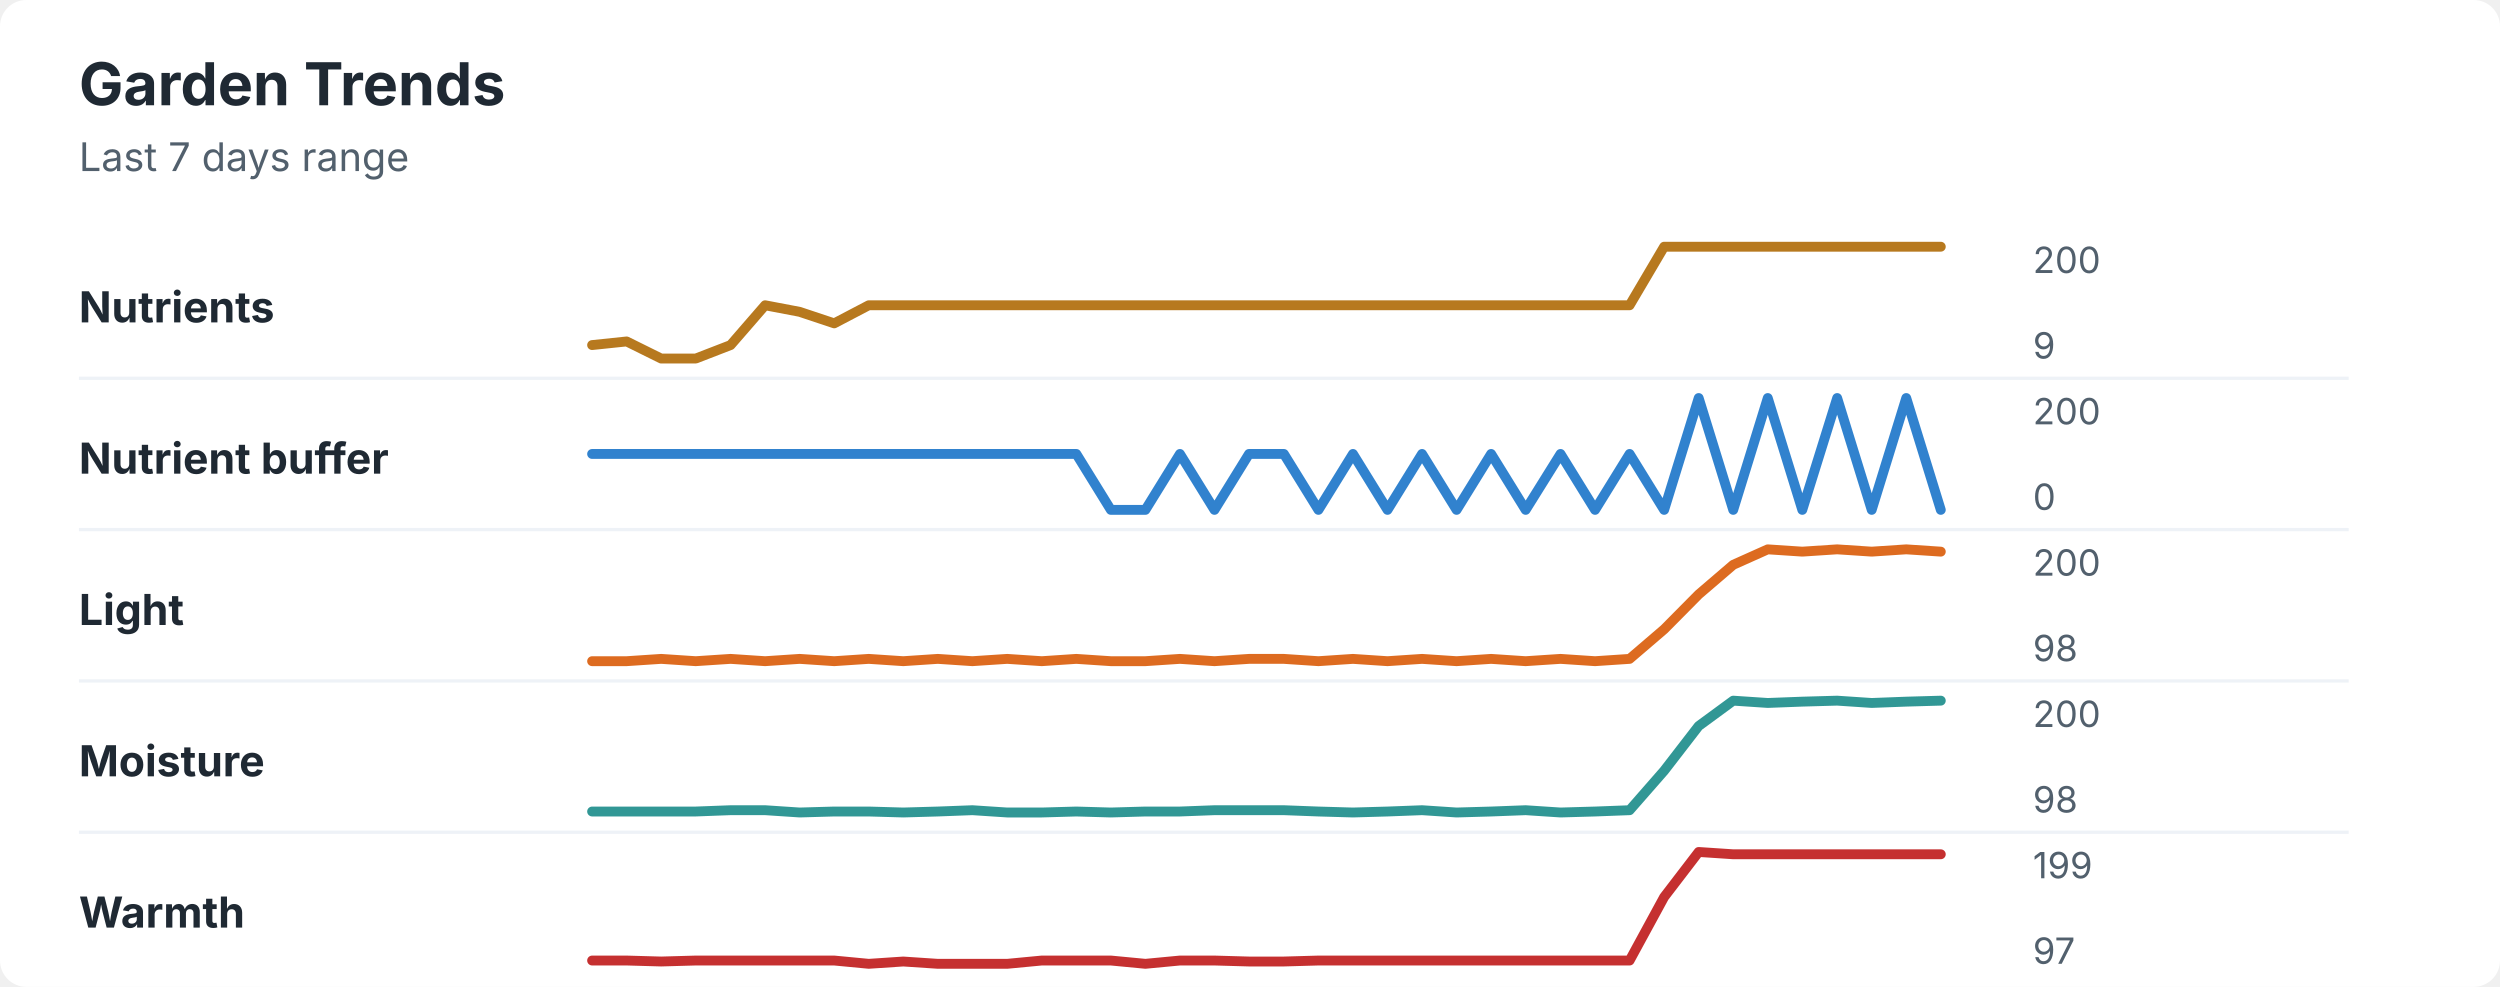
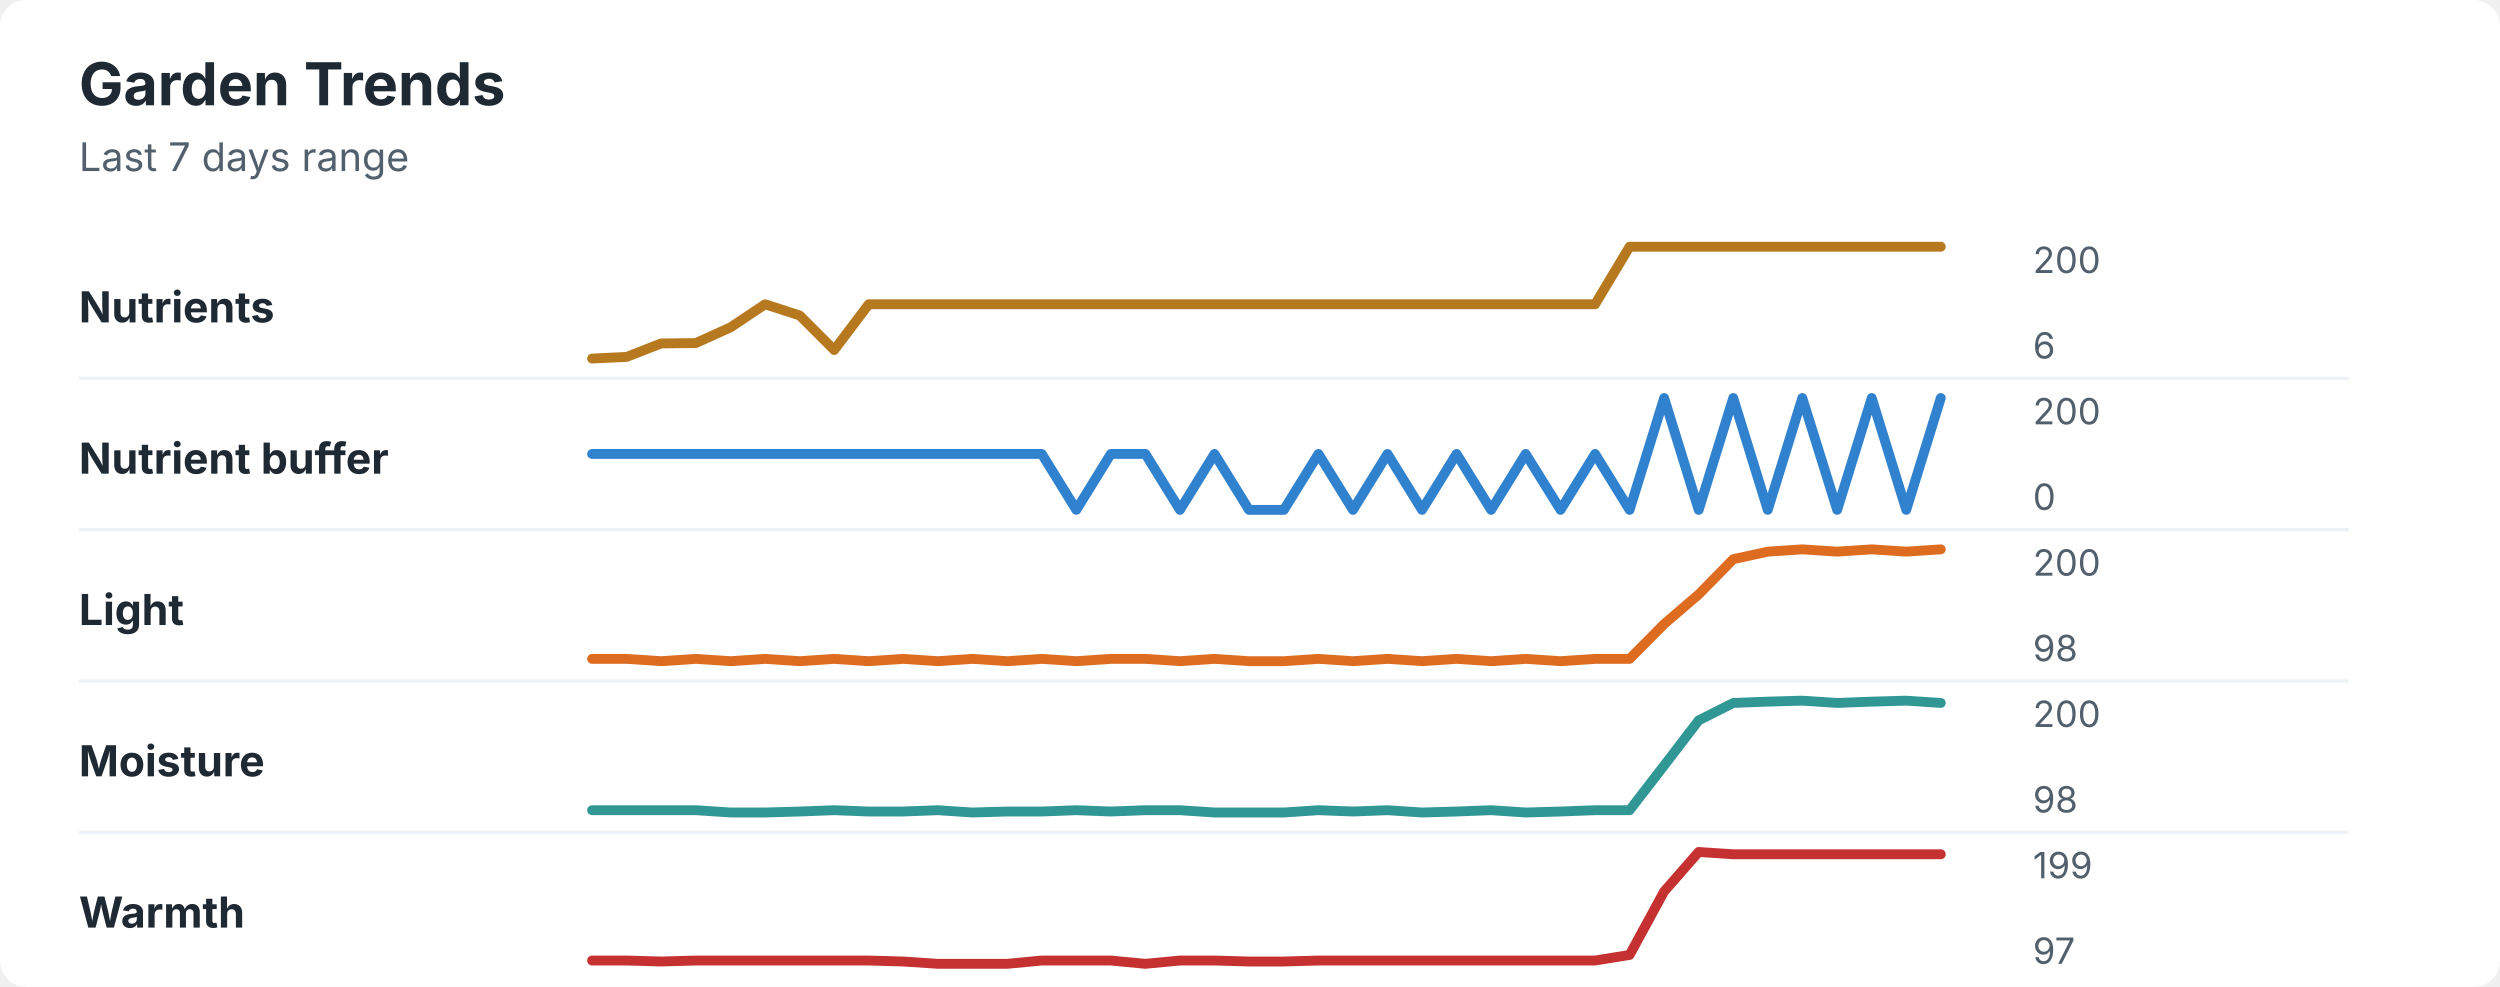
<svg xmlns="http://www.w3.org/2000/svg" width="760" height="300" viewBox="0 0 760 300" role="img" aria-labelledby="title desc">
  <rect width="760" height="300" rx="8" fill="#ffffff" />
  <style>
    text { font-family: -apple-system, BlinkMacSystemFont, "Segoe UI", sans-serif; }
    .title { font-size: 18px; font-weight: 700; fill: #1f2933; }
    .subtitle { font-size: 12px; fill: #52606d; }
    .label { font-size: 13px; font-weight: 650; fill: #1f2933; }
    .axis-value { font-size: 11px; fill: #52606d; }
    .separator { stroke: #eef2f7; stroke-width: 1; }
  </style>
  <text x="24" y="32" class="title">Garden Trends</text>
  <text x="24" y="52" class="subtitle">Last 7 days range</text>
  <text x="24" y="98" class="label">Nutrients</text>
-   <polyline points="180.0,104.9 190.5,103.8 201.0,109.0 211.5,109.0 222.1,104.9 232.6,92.8 243.1,94.8 253.6,98.3 264.1,92.8 274.6,92.8 285.1,92.8 295.6,92.8 306.2,92.8 316.7,92.8 327.2,92.8 337.7,92.8 348.2,92.8 358.7,92.8 369.2,92.8 379.7,92.8 390.3,92.8 400.8,92.8 411.3,92.8 421.8,92.8 432.3,92.8 442.8,92.8 453.3,92.8 463.8,92.8 474.4,92.8 484.9,92.8 495.4,92.8 505.9,75.0 516.4,75.0 526.9,75.0 537.4,75.0 547.9,75.0 558.5,75.0 569.0,75.0 579.5,75.0 590.0,75.0 " fill="none" stroke="#b7791f" stroke-width="3" stroke-linecap="round" stroke-linejoin="round" />
+   <polyline points="180.0,109.0 190.5,108.5 201.0,104.4 211.5,104.3 222.1,99.5 232.6,92.5 243.1,95.9 253.6,106.4 264.1,92.5 274.6,92.5 285.1,92.5 295.6,92.5 306.2,92.5 316.7,92.5 327.2,92.5 337.7,92.5 348.2,92.5 358.7,92.5 369.2,92.5 379.7,92.5 390.3,92.5 400.8,92.5 411.3,92.5 421.8,92.5 432.3,92.5 442.8,92.5 453.3,92.5 463.8,92.5 474.4,92.5 484.9,92.5 495.4,75.0 505.9,75.0 516.4,75.0 526.9,75.0 537.4,75.0 547.9,75.0 558.5,75.0 569.0,75.0 579.5,75.0 590.0,75.0 " fill="none" stroke="#b7791f" stroke-width="3" stroke-linecap="round" stroke-linejoin="round" />
  <text x="618" y="83" class="axis-value">200</text>
-   <text x="618" y="109" class="axis-value">9</text>
+   <text x="618" y="109" class="axis-value">6</text>
  <line x1="24" y1="115.0" x2="714" y2="115.0" class="separator" />
  <text x="24" y="144" class="label">Nutrient buffer</text>
-   <polyline points="180.0,138.0 190.5,138.0 201.0,138.0 211.5,138.0 222.1,138.0 232.6,138.0 243.1,138.0 253.6,138.0 264.1,138.0 274.6,138.0 285.1,138.0 295.6,138.0 306.2,138.0 316.7,138.0 327.2,138.0 337.7,155.0 348.2,155.0 358.7,138.0 369.2,155.0 379.7,138.0 390.3,138.0 400.8,155.0 411.3,138.0 421.8,155.0 432.3,138.0 442.8,155.0 453.3,138.0 463.8,155.0 474.4,138.0 484.9,155.0 495.4,138.0 505.9,155.0 516.4,121.0 526.9,155.0 537.4,121.0 547.9,155.0 558.5,121.0 569.0,155.0 579.5,121.0 590.0,155.0 " fill="none" stroke="#3182ce" stroke-width="3" stroke-linecap="round" stroke-linejoin="round" />
+   <polyline points="180.0,138.0 190.5,138.0 201.0,138.0 211.5,138.0 222.1,138.0 232.6,138.0 243.1,138.0 253.6,138.0 264.1,138.0 274.6,138.0 285.1,138.0 295.6,138.0 306.2,138.0 316.7,138.0 327.2,155.0 337.7,138.0 348.2,138.0 358.7,155.0 369.2,138.0 379.7,155.0 390.3,155.0 400.8,138.0 411.3,155.0 421.8,138.0 432.3,155.0 442.8,138.0 453.3,155.0 463.8,138.0 474.4,155.0 484.9,138.0 495.4,155.0 505.9,121.0 516.4,155.0 526.9,121.0 537.4,155.0 547.9,121.0 558.5,155.0 569.0,121.0 579.5,155.0 590.0,121.0 " fill="none" stroke="#3182ce" stroke-width="3" stroke-linecap="round" stroke-linejoin="round" />
  <text x="618" y="129" class="axis-value">200</text>
  <text x="618" y="155" class="axis-value">0</text>
  <line x1="24" y1="161.0" x2="714" y2="161.0" class="separator" />
  <text x="24" y="190" class="label">Light</text>
-   <polyline points="180.0,201.0 190.5,201.0 201.0,200.3 211.5,201.0 222.1,200.3 232.6,201.0 243.1,200.3 253.6,201.0 264.1,200.3 274.6,201.0 285.1,200.3 295.6,201.0 306.2,200.3 316.7,201.0 327.2,200.3 337.7,201.0 348.2,201.0 358.7,200.3 369.2,201.0 379.7,200.3 390.3,200.3 400.8,201.0 411.3,200.3 421.8,201.0 432.3,200.3 442.8,201.0 453.3,200.3 463.8,201.0 474.4,200.3 484.9,201.0 495.4,200.3 505.9,191.3 516.4,180.7 526.9,171.7 537.4,167.0 547.9,167.7 558.5,167.0 569.0,167.7 579.5,167.0 590.0,167.7 " fill="none" stroke="#dd6b20" stroke-width="3" stroke-linecap="round" stroke-linejoin="round" />
+   <polyline points="180.0,200.3 190.5,200.3 201.0,201.0 211.5,200.3 222.1,201.0 232.6,200.3 243.1,201.0 253.6,200.3 264.1,201.0 274.6,200.3 285.1,201.0 295.6,200.3 306.2,201.0 316.7,200.3 327.2,201.0 337.7,200.3 348.2,200.3 358.7,201.0 369.2,200.3 379.7,201.0 390.3,201.0 400.8,200.3 411.3,201.0 421.8,200.3 432.3,201.0 442.8,200.3 453.3,201.0 463.8,200.3 474.4,201.0 484.9,200.3 495.4,200.3 505.9,189.7 516.4,180.7 526.9,170.0 537.4,167.7 547.9,167.0 558.5,167.7 569.0,167.0 579.5,167.7 590.0,167.0 " fill="none" stroke="#dd6b20" stroke-width="3" stroke-linecap="round" stroke-linejoin="round" />
  <text x="618" y="175" class="axis-value">200</text>
  <text x="618" y="201" class="axis-value">98</text>
  <line x1="24" y1="207.0" x2="714" y2="207.0" class="separator" />
  <text x="24" y="236" class="label">Moisture</text>
-   <polyline points="180.0,246.7 190.5,246.7 201.0,246.7 211.5,246.7 222.1,246.3 232.6,246.3 243.1,247.0 253.6,246.7 264.1,246.7 274.6,247.0 285.1,246.7 295.6,246.3 306.2,247.0 316.7,247.0 327.2,246.7 337.7,247.0 348.2,246.7 358.7,246.7 369.2,246.3 379.7,246.3 390.3,246.3 400.8,246.7 411.3,247.0 421.8,246.7 432.3,246.3 442.8,247.0 453.3,246.7 463.8,246.3 474.4,247.0 484.9,246.7 495.4,246.3 505.9,234.3 516.4,220.7 526.9,213.0 537.4,213.7 547.9,213.3 558.5,213.0 569.0,213.7 579.5,213.3 590.0,213.0 " fill="none" stroke="#319795" stroke-width="3" stroke-linecap="round" stroke-linejoin="round" />
+   <polyline points="180.0,246.3 190.5,246.3 201.0,246.3 211.5,246.3 222.1,247.0 232.6,247.0 243.1,246.7 253.6,246.3 264.1,246.7 274.6,246.7 285.1,246.3 295.6,247.0 306.2,246.7 316.7,246.7 327.2,246.3 337.7,246.7 348.2,246.3 358.7,246.3 369.2,247.0 379.7,247.0 390.3,247.0 400.8,246.3 411.3,246.7 421.8,246.3 432.3,247.0 442.8,246.7 453.3,246.3 463.8,247.0 474.4,246.7 484.9,246.3 495.4,246.3 505.9,232.7 516.4,219.0 526.9,213.7 537.4,213.3 547.9,213.0 558.5,213.7 569.0,213.3 579.5,213.0 590.0,213.7 " fill="none" stroke="#319795" stroke-width="3" stroke-linecap="round" stroke-linejoin="round" />
  <text x="618" y="221" class="axis-value">200</text>
  <text x="618" y="247" class="axis-value">98</text>
  <line x1="24" y1="253.0" x2="714" y2="253.0" class="separator" />
  <text x="24" y="282" class="label">Warmth</text>
-   <polyline points="180.0,292.0 190.5,292.0 201.0,292.3 211.5,292.0 222.1,292.0 232.6,292.0 243.1,292.0 253.6,292.0 264.1,293.0 274.6,292.3 285.1,293.0 295.6,293.0 306.2,293.0 316.7,292.0 327.2,292.0 337.7,292.0 348.2,293.0 358.7,292.0 369.2,292.0 379.7,292.3 390.3,292.3 400.8,292.0 411.3,292.0 421.8,292.0 432.3,292.0 442.8,292.0 453.3,292.0 463.8,292.0 474.4,292.0 484.9,292.0 495.4,292.0 505.9,272.7 516.4,259.0 526.9,259.7 537.4,259.7 547.9,259.7 558.5,259.7 569.0,259.7 579.5,259.7 590.0,259.7 " fill="none" stroke="#c53030" stroke-width="3" stroke-linecap="round" stroke-linejoin="round" />
+   <polyline points="180.0,292.0 190.5,292.0 201.0,292.3 211.5,292.0 222.1,292.0 232.6,292.0 243.1,292.0 253.6,292.0 264.1,292.0 274.6,292.3 285.1,293.0 295.6,293.0 306.2,293.0 316.7,292.0 327.2,292.0 337.7,292.0 348.2,293.0 358.7,292.0 369.2,292.0 379.7,292.3 390.3,292.3 400.8,292.0 411.3,292.0 421.8,292.0 432.3,292.0 442.8,292.0 453.3,292.0 463.8,292.0 474.4,292.0 484.9,292.0 495.4,290.3 505.9,271.0 516.4,259.0 526.9,259.7 537.4,259.7 547.9,259.7 558.5,259.7 569.0,259.7 579.5,259.7 590.0,259.7 " fill="none" stroke="#c53030" stroke-width="3" stroke-linecap="round" stroke-linejoin="round" />
  <text x="618" y="267" class="axis-value">199</text>
  <text x="618" y="293" class="axis-value">97</text>
</svg>
